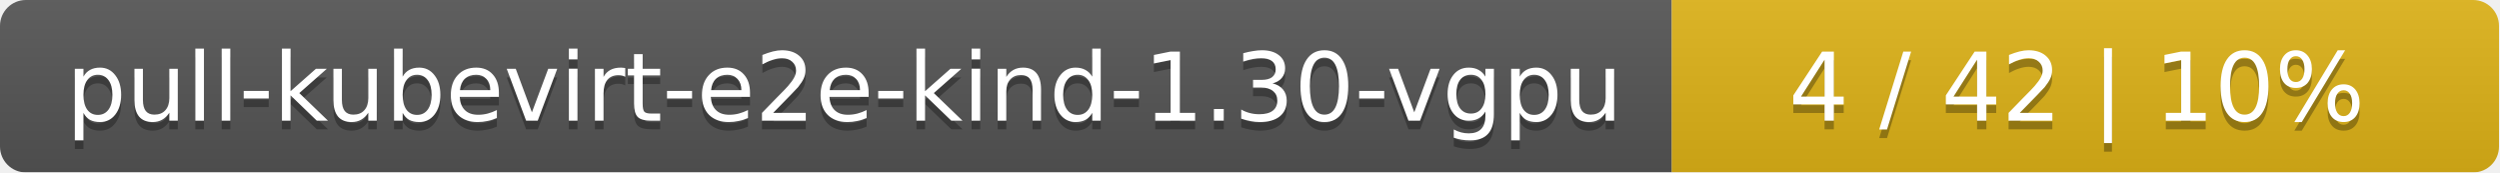
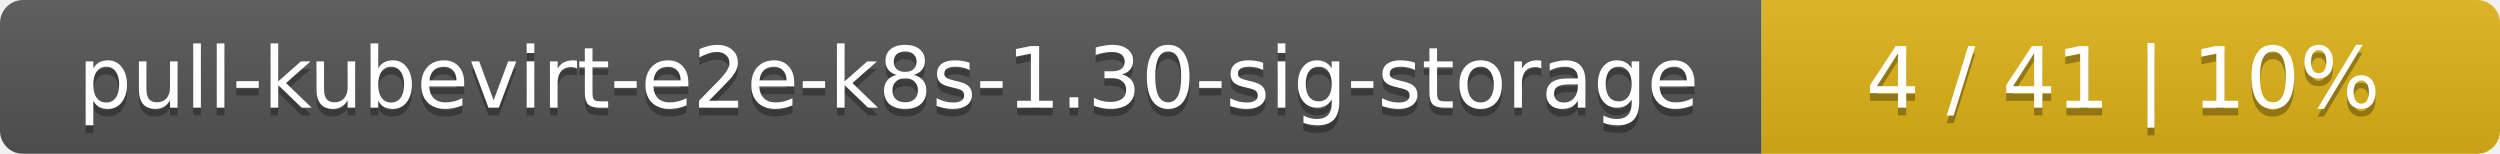
- <svg xmlns="http://www.w3.org/2000/svg" width="290" height="20">
+ <svg xmlns="http://www.w3.org/2000/svg" width="325" height="20">
  <linearGradient id="smooth" x2="0" y2="100%">
    <stop offset="0" stop-color="#bbb" stop-opacity=".1" />
    <stop offset="1" stop-opacity=".1" />
  </linearGradient>
  <mask id="round">
-     <rect width="290" height="20" rx="3" fill="#fff" />
+     <rect width="325" height="20" rx="3" fill="#fff" />
  </mask>
  <g mask="url(#round)">
-     <rect width="194" height="20" fill="#555" />
-     <rect x="194" width="96" height="20" fill="#dfb317" />
-     <rect width="290" height="20" fill="url(#smooth)" />
+     <rect width="229" height="20" fill="#555" />
+     <rect x="229" width="96" height="20" fill="#dfb317" />
+     <rect width="325" height="20" fill="url(#smooth)" />
  </g>
  <g fill="#fff" text-anchor="middle" font-family="DejaVu Sans,Verdana,Geneva,sans-serif" font-size="11">
-     <text x="98" y="15" fill="#010101" fill-opacity=".3">pull-kubevirt-e2e-kind-1.30-vgpu</text>
-     <text x="98" y="14">pull-kubevirt-e2e-kind-1.30-vgpu</text>
-     <text x="241" y="15" fill="#010101" fill-opacity=".3">4 / 42    |    10%</text>
-     <text x="241" y="14">4 / 42    |    10%</text>
+     <text x="115.5" y="15" fill="#010101" fill-opacity=".3">pull-kubevirt-e2e-k8s-1.30-sig-storage</text>
+     <text x="115.5" y="14">pull-kubevirt-e2e-k8s-1.30-sig-storage</text>
+     <text x="276" y="15" fill="#010101" fill-opacity=".3">4 / 41    |    10%</text>
+     <text x="276" y="14">4 / 41    |    10%</text>
  </g>
</svg>
